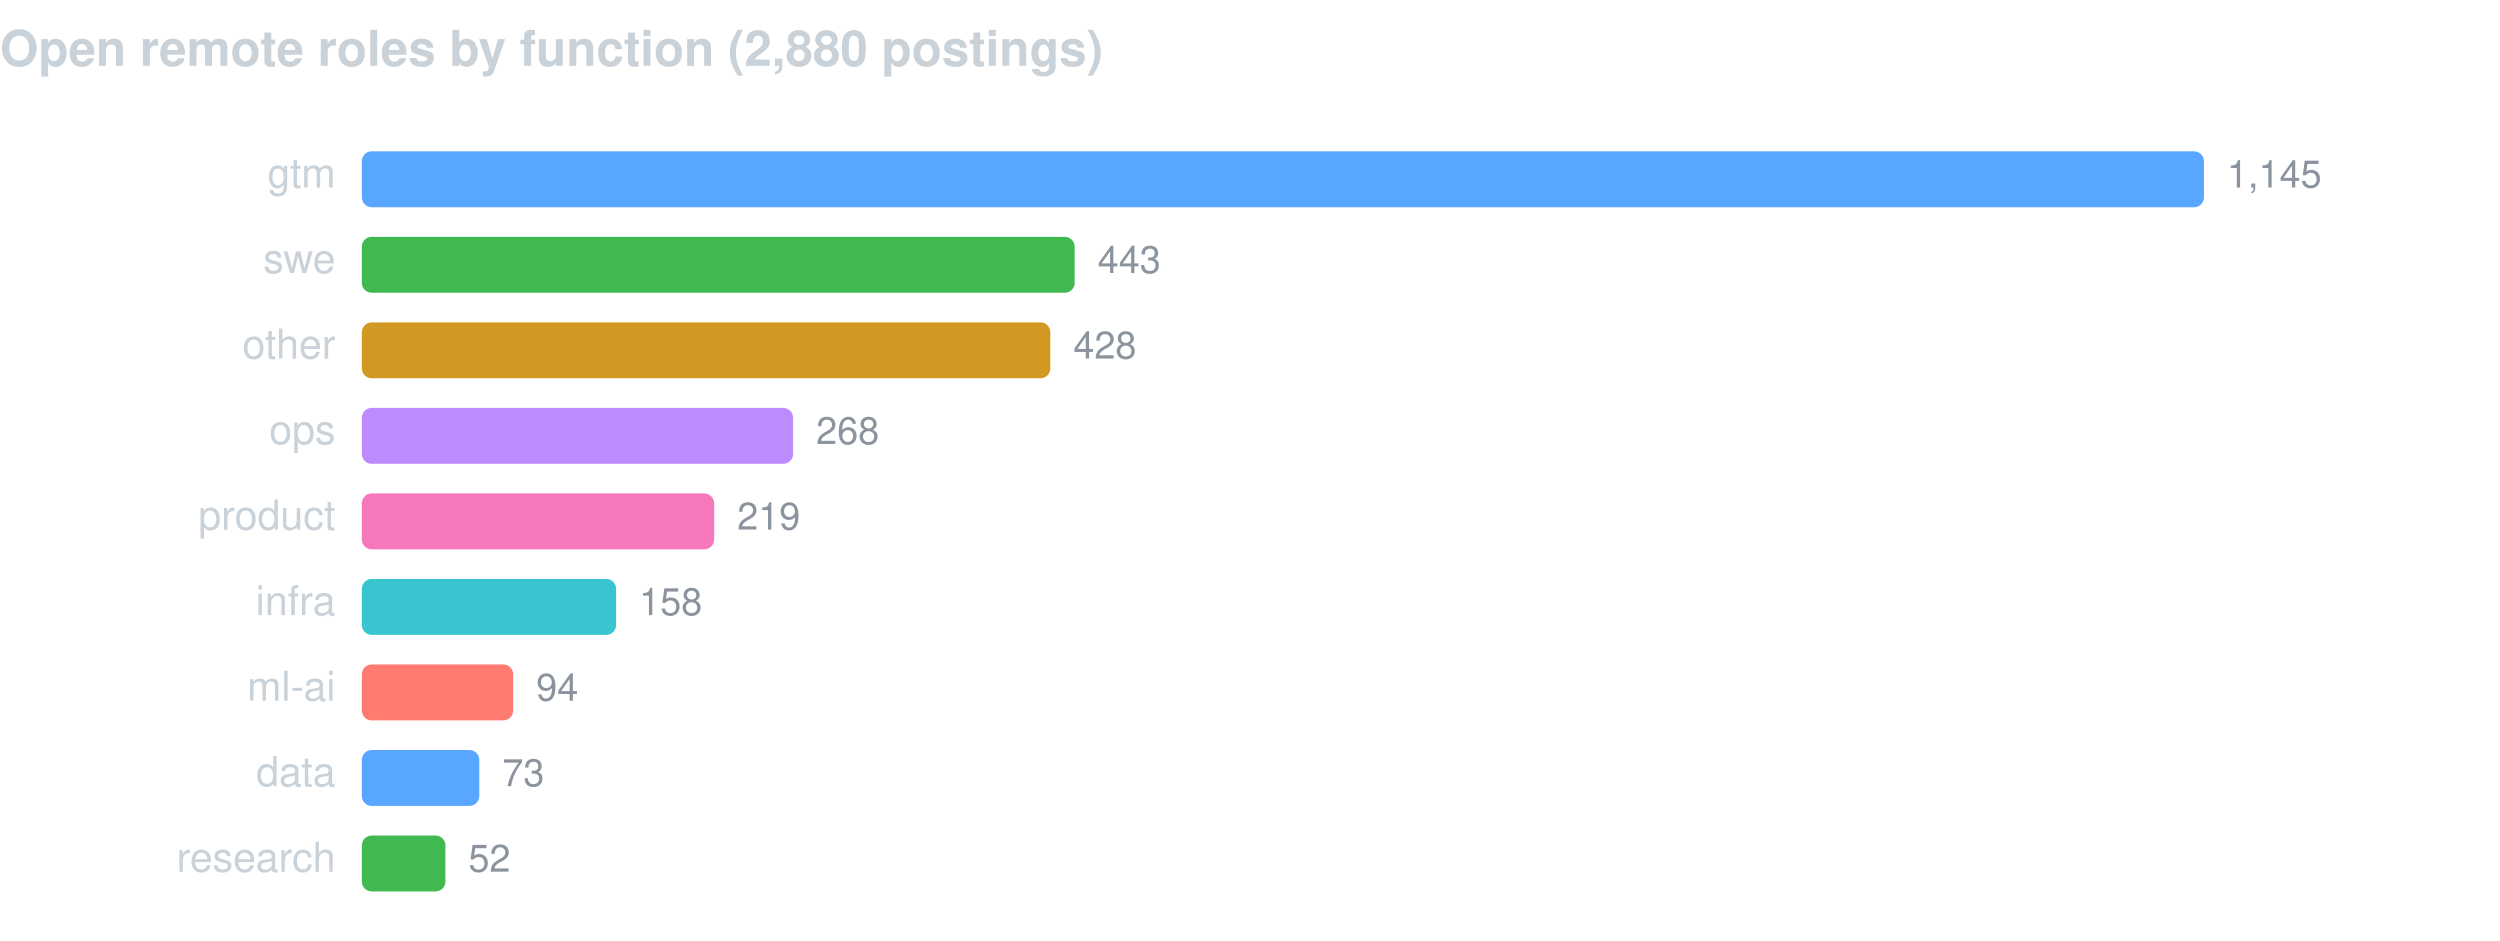
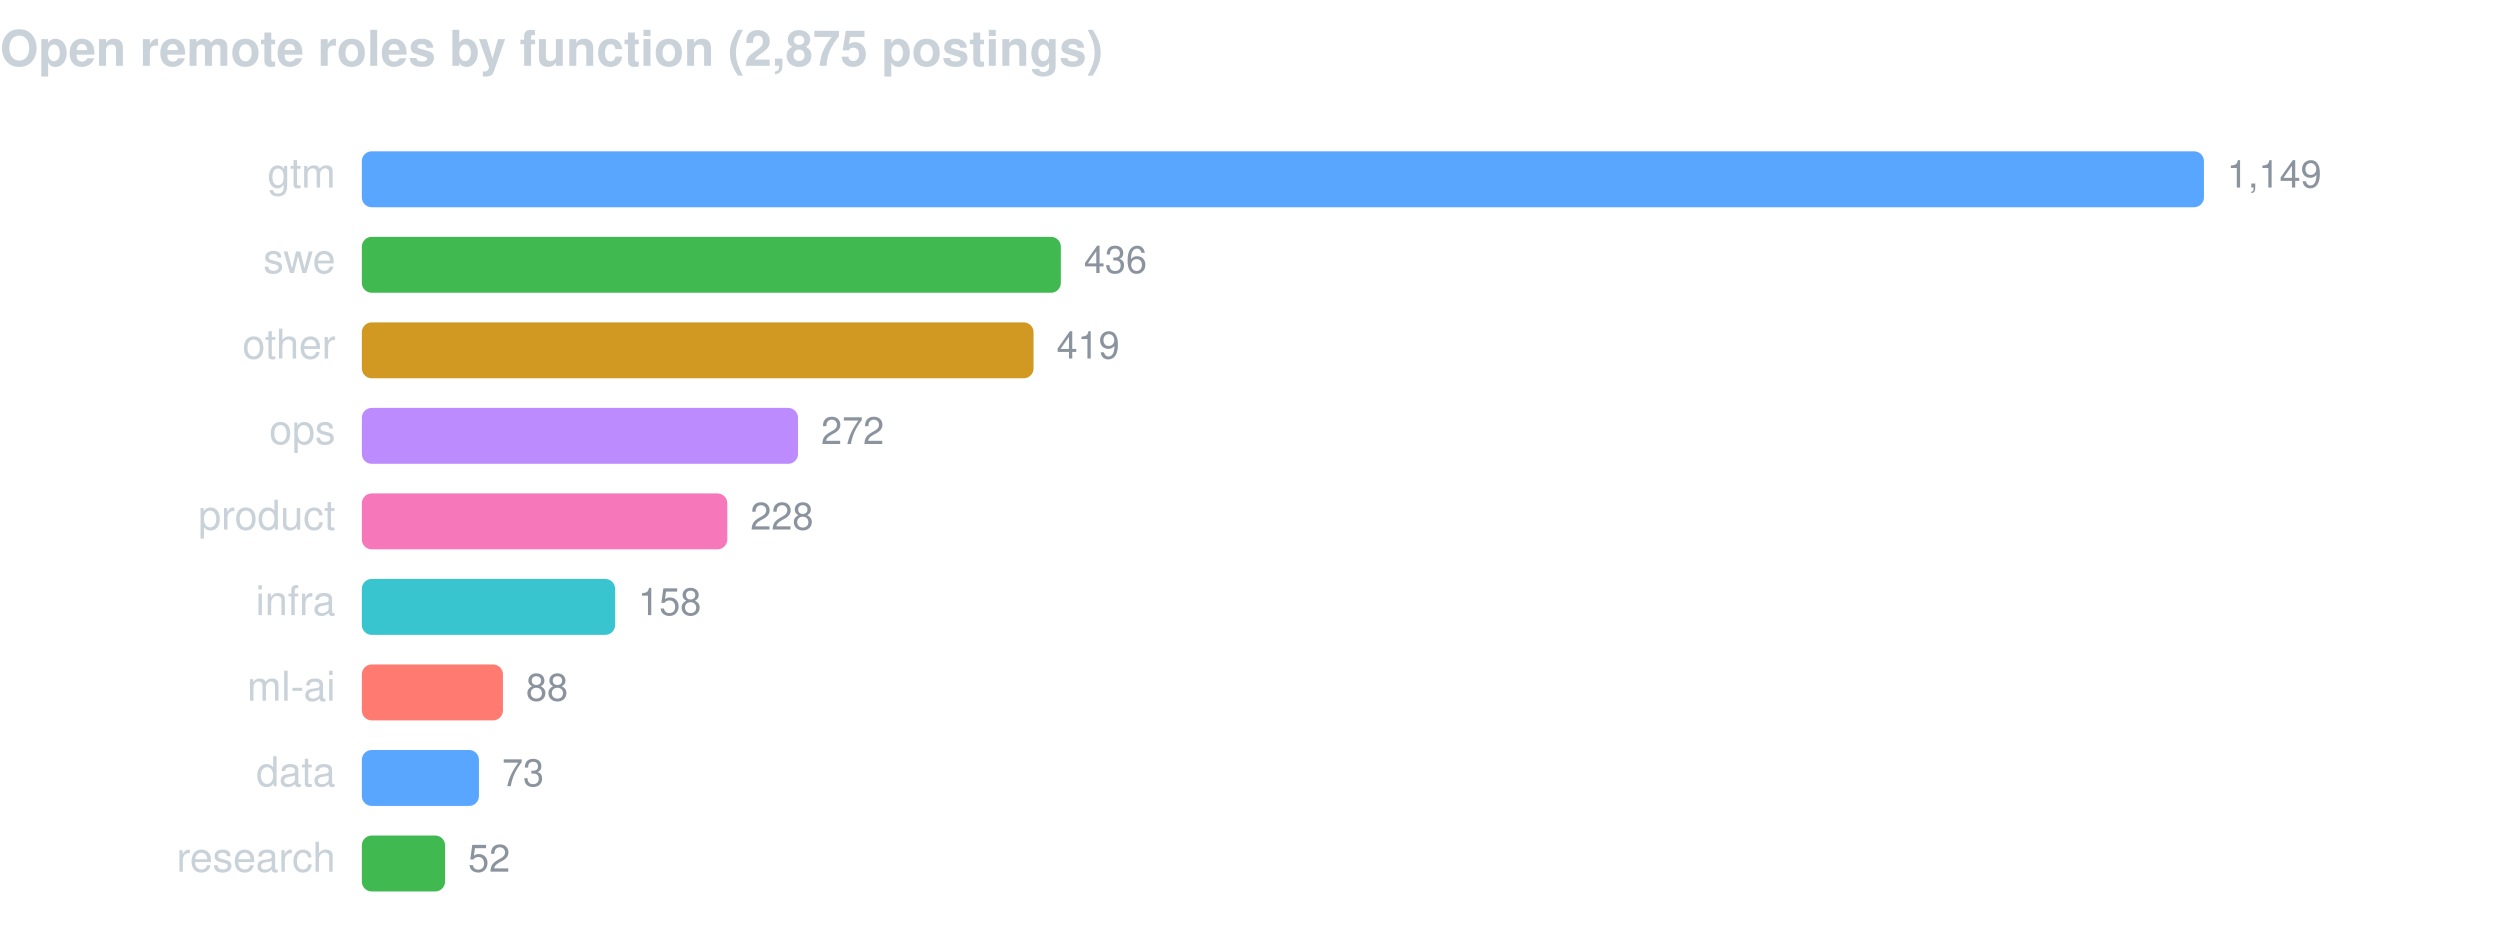
<svg xmlns="http://www.w3.org/2000/svg" width="760" height="286" viewBox="0 0 760 286" font-family="-apple-system,BlinkMacSystemFont,Segoe UI,Helvetica,Arial,sans-serif">
-   <text x="0" y="20" fill="#c9d1d9" font-size="15" font-weight="600">Open remote roles by function (2,880 postings)</text>
+   <text x="0" y="20" fill="#c9d1d9" font-size="15" font-weight="600">Open remote roles by function (2,875 postings)</text>
  <text x="102" y="57" fill="#c9d1d9" font-size="12.5" text-anchor="end">gtm</text>
  <rect x="110" y="46" width="560.0" height="17" rx="3" fill="#58a6ff" />
-   <text x="677.0" y="57" fill="#8b949e" font-size="11.5">1,145</text>
+   <text x="677.0" y="57" fill="#8b949e" font-size="11.5">1,149</text>
  <text x="102" y="83" fill="#c9d1d9" font-size="12.5" text-anchor="end">swe</text>
-   <rect x="110" y="72" width="216.7" height="17" rx="3" fill="#3fb950" />
-   <text x="333.7" y="83" fill="#8b949e" font-size="11.5">443</text>
+   <rect x="110" y="72" width="212.5" height="17" rx="3" fill="#3fb950" />
+   <text x="329.5" y="83" fill="#8b949e" font-size="11.5">436</text>
  <text x="102" y="109" fill="#c9d1d9" font-size="12.5" text-anchor="end">other</text>
-   <rect x="110" y="98" width="209.3" height="17" rx="3" fill="#d29922" />
-   <text x="326.3" y="109" fill="#8b949e" font-size="11.5">428</text>
+   <rect x="110" y="98" width="204.2" height="17" rx="3" fill="#d29922" />
+   <text x="321.2" y="109" fill="#8b949e" font-size="11.5">419</text>
  <text x="102" y="135" fill="#c9d1d9" font-size="12.5" text-anchor="end">ops</text>
-   <rect x="110" y="124" width="131.1" height="17" rx="3" fill="#bc8cff" />
-   <text x="248.1" y="135" fill="#8b949e" font-size="11.5">268</text>
+   <rect x="110" y="124" width="132.6" height="17" rx="3" fill="#bc8cff" />
+   <text x="249.6" y="135" fill="#8b949e" font-size="11.5">272</text>
  <text x="102" y="161" fill="#c9d1d9" font-size="12.5" text-anchor="end">product</text>
-   <rect x="110" y="150" width="107.1" height="17" rx="3" fill="#f778ba" />
-   <text x="224.1" y="161" fill="#8b949e" font-size="11.5">219</text>
+   <rect x="110" y="150" width="111.1" height="17" rx="3" fill="#f778ba" />
+   <text x="228.1" y="161" fill="#8b949e" font-size="11.5">228</text>
  <text x="102" y="187" fill="#c9d1d9" font-size="12.5" text-anchor="end">infra</text>
-   <rect x="110" y="176" width="77.3" height="17" rx="3" fill="#39c5cf" />
-   <text x="194.3" y="187" fill="#8b949e" font-size="11.5">158</text>
+   <rect x="110" y="176" width="77.0" height="17" rx="3" fill="#39c5cf" />
+   <text x="194.0" y="187" fill="#8b949e" font-size="11.5">158</text>
  <text x="102" y="213" fill="#c9d1d9" font-size="12.5" text-anchor="end">ml-ai</text>
-   <rect x="110" y="202" width="46.0" height="17" rx="3" fill="#ff7b72" />
-   <text x="163.0" y="213" fill="#8b949e" font-size="11.5">94</text>
+   <rect x="110" y="202" width="42.9" height="17" rx="3" fill="#ff7b72" />
+   <text x="159.9" y="213" fill="#8b949e" font-size="11.5">88</text>
  <text x="102" y="239" fill="#c9d1d9" font-size="12.5" text-anchor="end">data</text>
-   <rect x="110" y="228" width="35.7" height="17" rx="3" fill="#58a6ff" />
-   <text x="152.7" y="239" fill="#8b949e" font-size="11.5">73</text>
+   <rect x="110" y="228" width="35.6" height="17" rx="3" fill="#58a6ff" />
+   <text x="152.6" y="239" fill="#8b949e" font-size="11.5">73</text>
  <text x="102" y="265" fill="#c9d1d9" font-size="12.5" text-anchor="end">research</text>
-   <rect x="110" y="254" width="25.4" height="17" rx="3" fill="#3fb950" />
-   <text x="142.4" y="265" fill="#8b949e" font-size="11.5">52</text>
+   <rect x="110" y="254" width="25.3" height="17" rx="3" fill="#3fb950" />
+   <text x="142.3" y="265" fill="#8b949e" font-size="11.5">52</text>
</svg>
